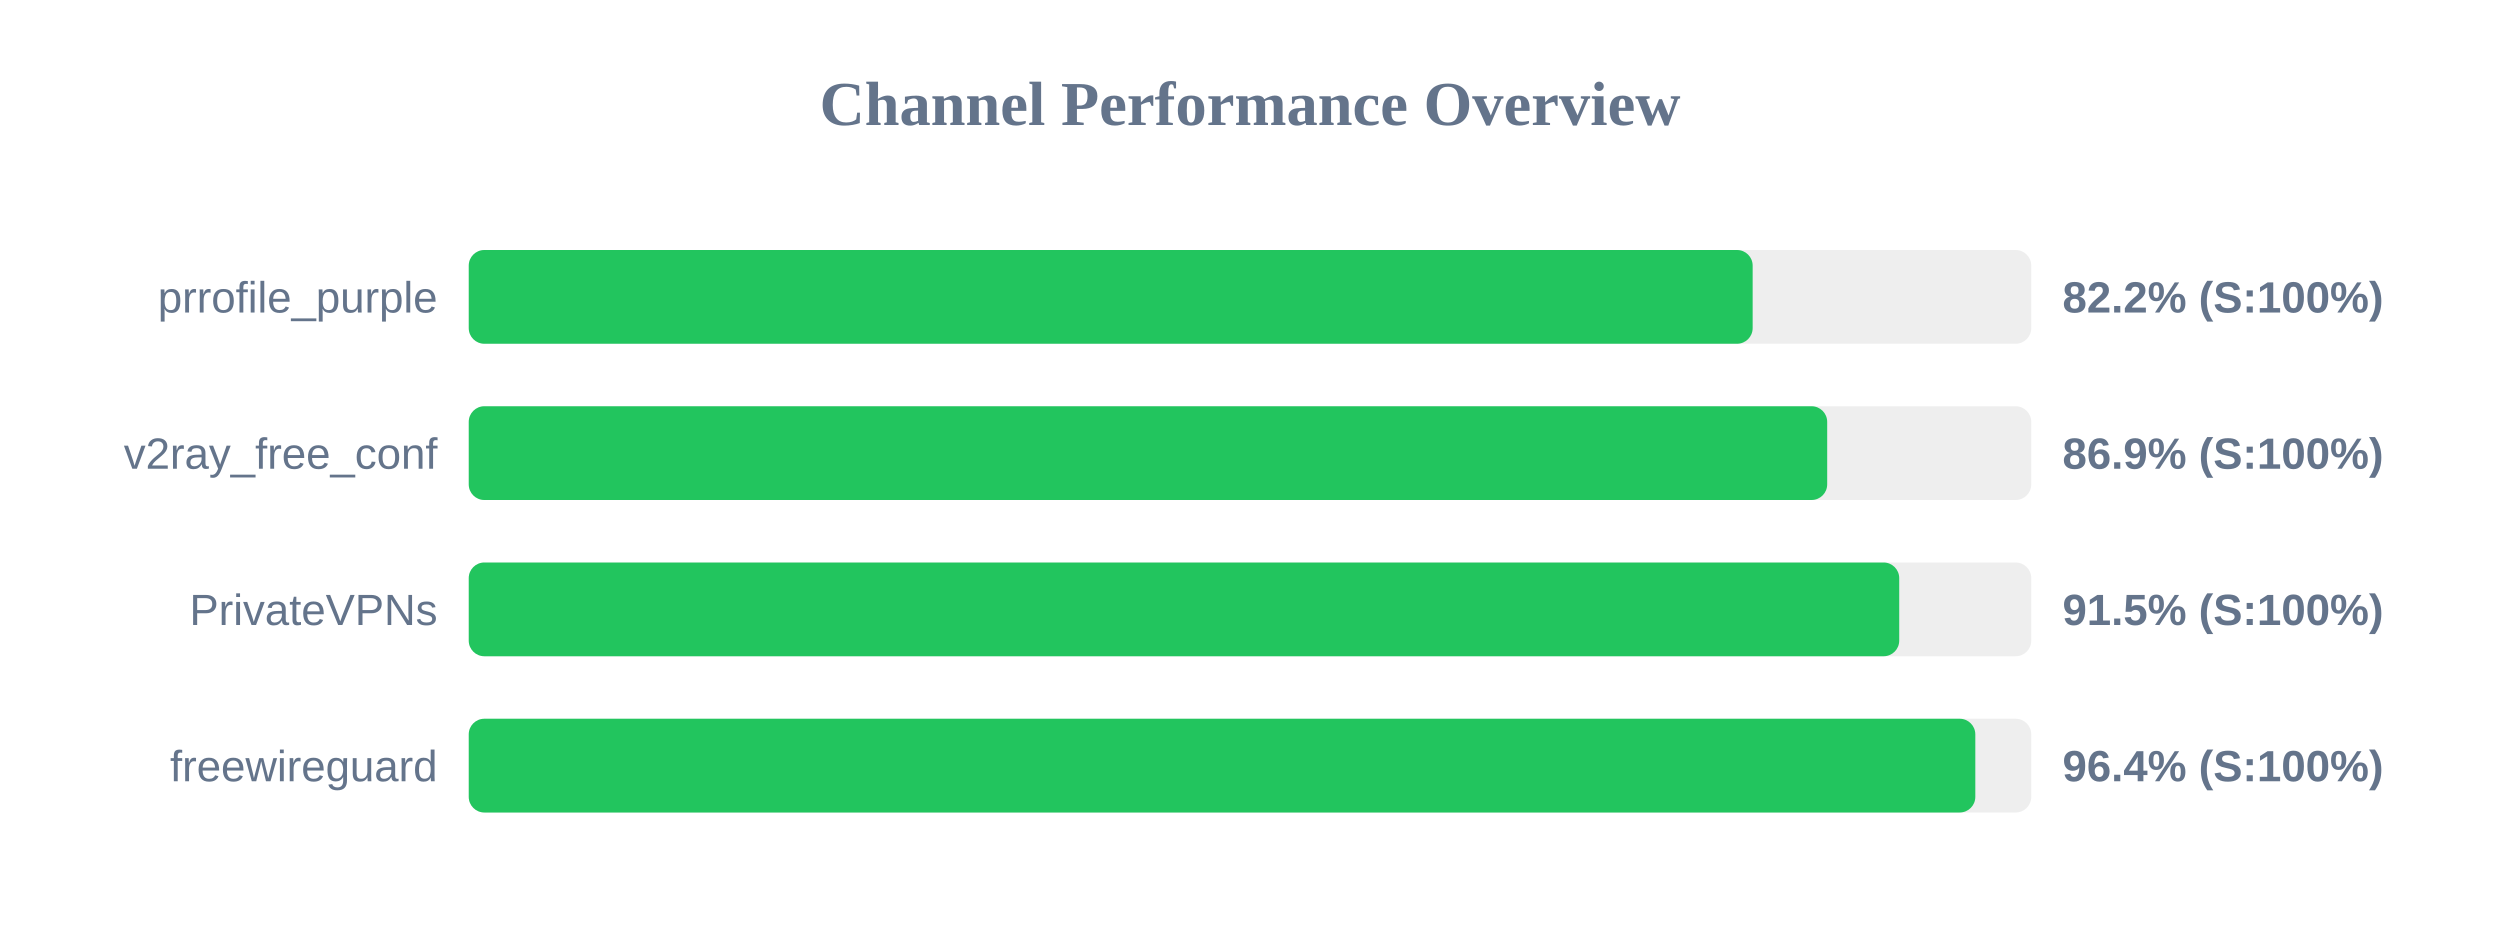
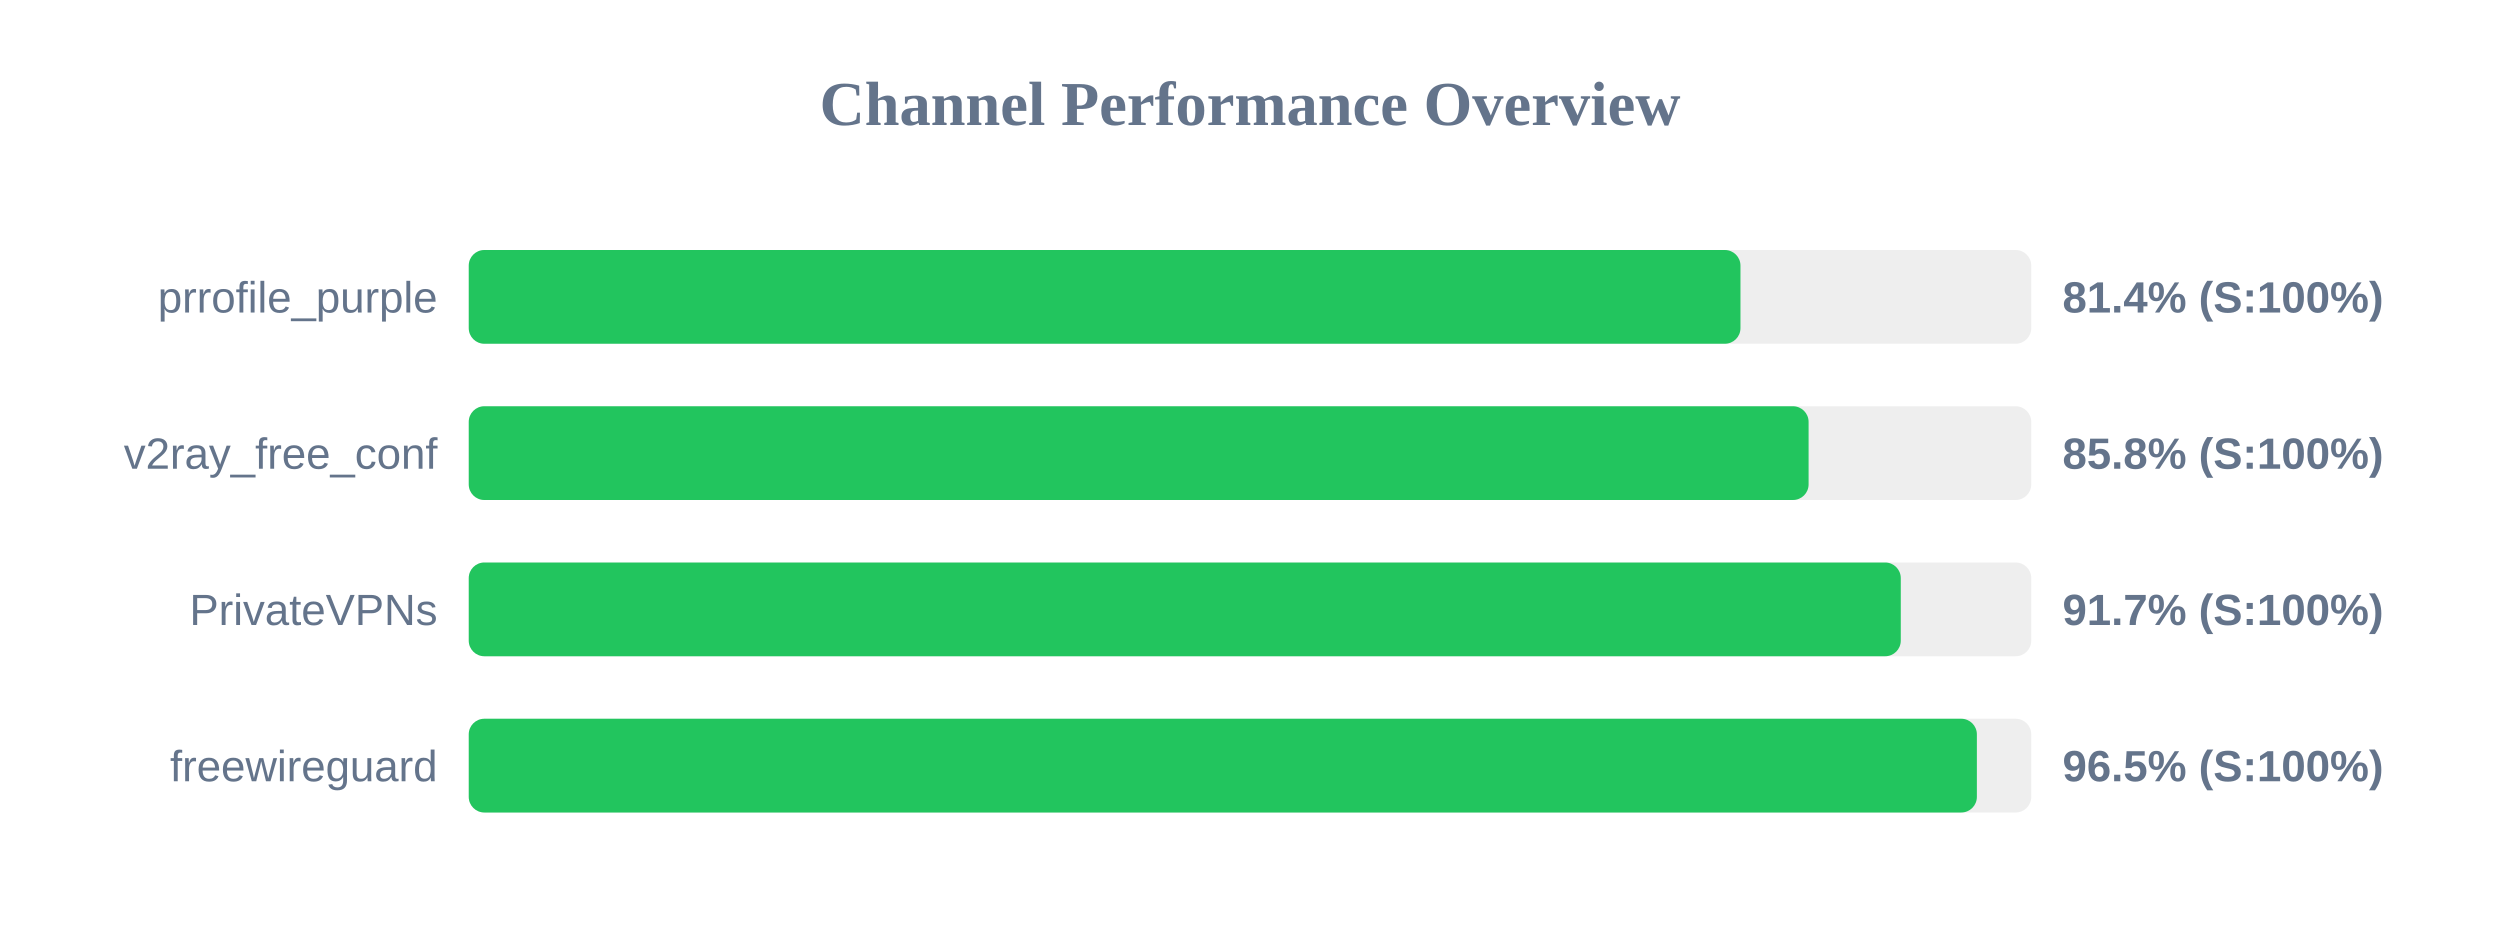
<svg xmlns="http://www.w3.org/2000/svg" width="800" height="300" version="1.1">
  <style>
        .row { font: 14px Arial; fill: #64748b; }
        .score { font: bold 14px Arial; fill: #64748b; }
    </style>
  <text x="400" y="40" text-anchor="middle" font-size="20px" font-weight="bold" fill="#64748b">Channel Performance Overview</text>
  <rect x="150" y="80" width="500" height="30" fill="#eee" rx="5" />
-   <rect x="150" y="80" width="410.85" height="30" fill="#22c55e" rx="5" />
+   <rect x="150" y="80" width="406.95" height="30" fill="#22c55e" rx="5" />
  <text x="140" y="100" text-anchor="end" class="row">prrofile_purple</text>
-   <text x="660" y="100" text-anchor="start" class="score">82.2% (S:100%)</text>
+   <text x="660" y="100" text-anchor="start" class="score">81.4% (S:100%)</text>
  <rect x="150" y="130" width="500" height="30" fill="#eee" rx="5" />
-   <rect x="150" y="130" width="434.7" height="30" fill="#22c55e" rx="5" />
+   <rect x="150" y="130" width="428.75" height="30" fill="#22c55e" rx="5" />
  <text x="140" y="150" text-anchor="end" class="row">v2ray_free_conf</text>
-   <text x="660" y="150" text-anchor="start" class="score">86.9% (S:100%)</text>
+   <text x="660" y="150" text-anchor="start" class="score">85.8% (S:100%)</text>
  <rect x="150" y="180" width="500" height="30" fill="#eee" rx="5" />
-   <rect x="150" y="180" width="457.75" height="30" fill="#22c55e" rx="5" />
+   <rect x="150" y="180" width="458.25" height="30" fill="#22c55e" rx="5" />
  <text x="140" y="200" text-anchor="end" class="row">PrivateVPNs</text>
-   <text x="660" y="200" text-anchor="start" class="score">91.5% (S:100%)</text>
+   <text x="660" y="200" text-anchor="start" class="score">91.7% (S:100%)</text>
  <rect x="150" y="230" width="500" height="30" fill="#eee" rx="5" />
-   <rect x="150" y="230" width="482.1" height="30" fill="#22c55e" rx="5" />
+   <rect x="150" y="230" width="482.6" height="30" fill="#22c55e" rx="5" />
  <text x="140" y="250" text-anchor="end" class="row">freewireguard</text>
-   <text x="660" y="250" text-anchor="start" class="score">96.4% (S:100%)</text>
+   <text x="660" y="250" text-anchor="start" class="score">96.5% (S:100%)</text>
</svg>
